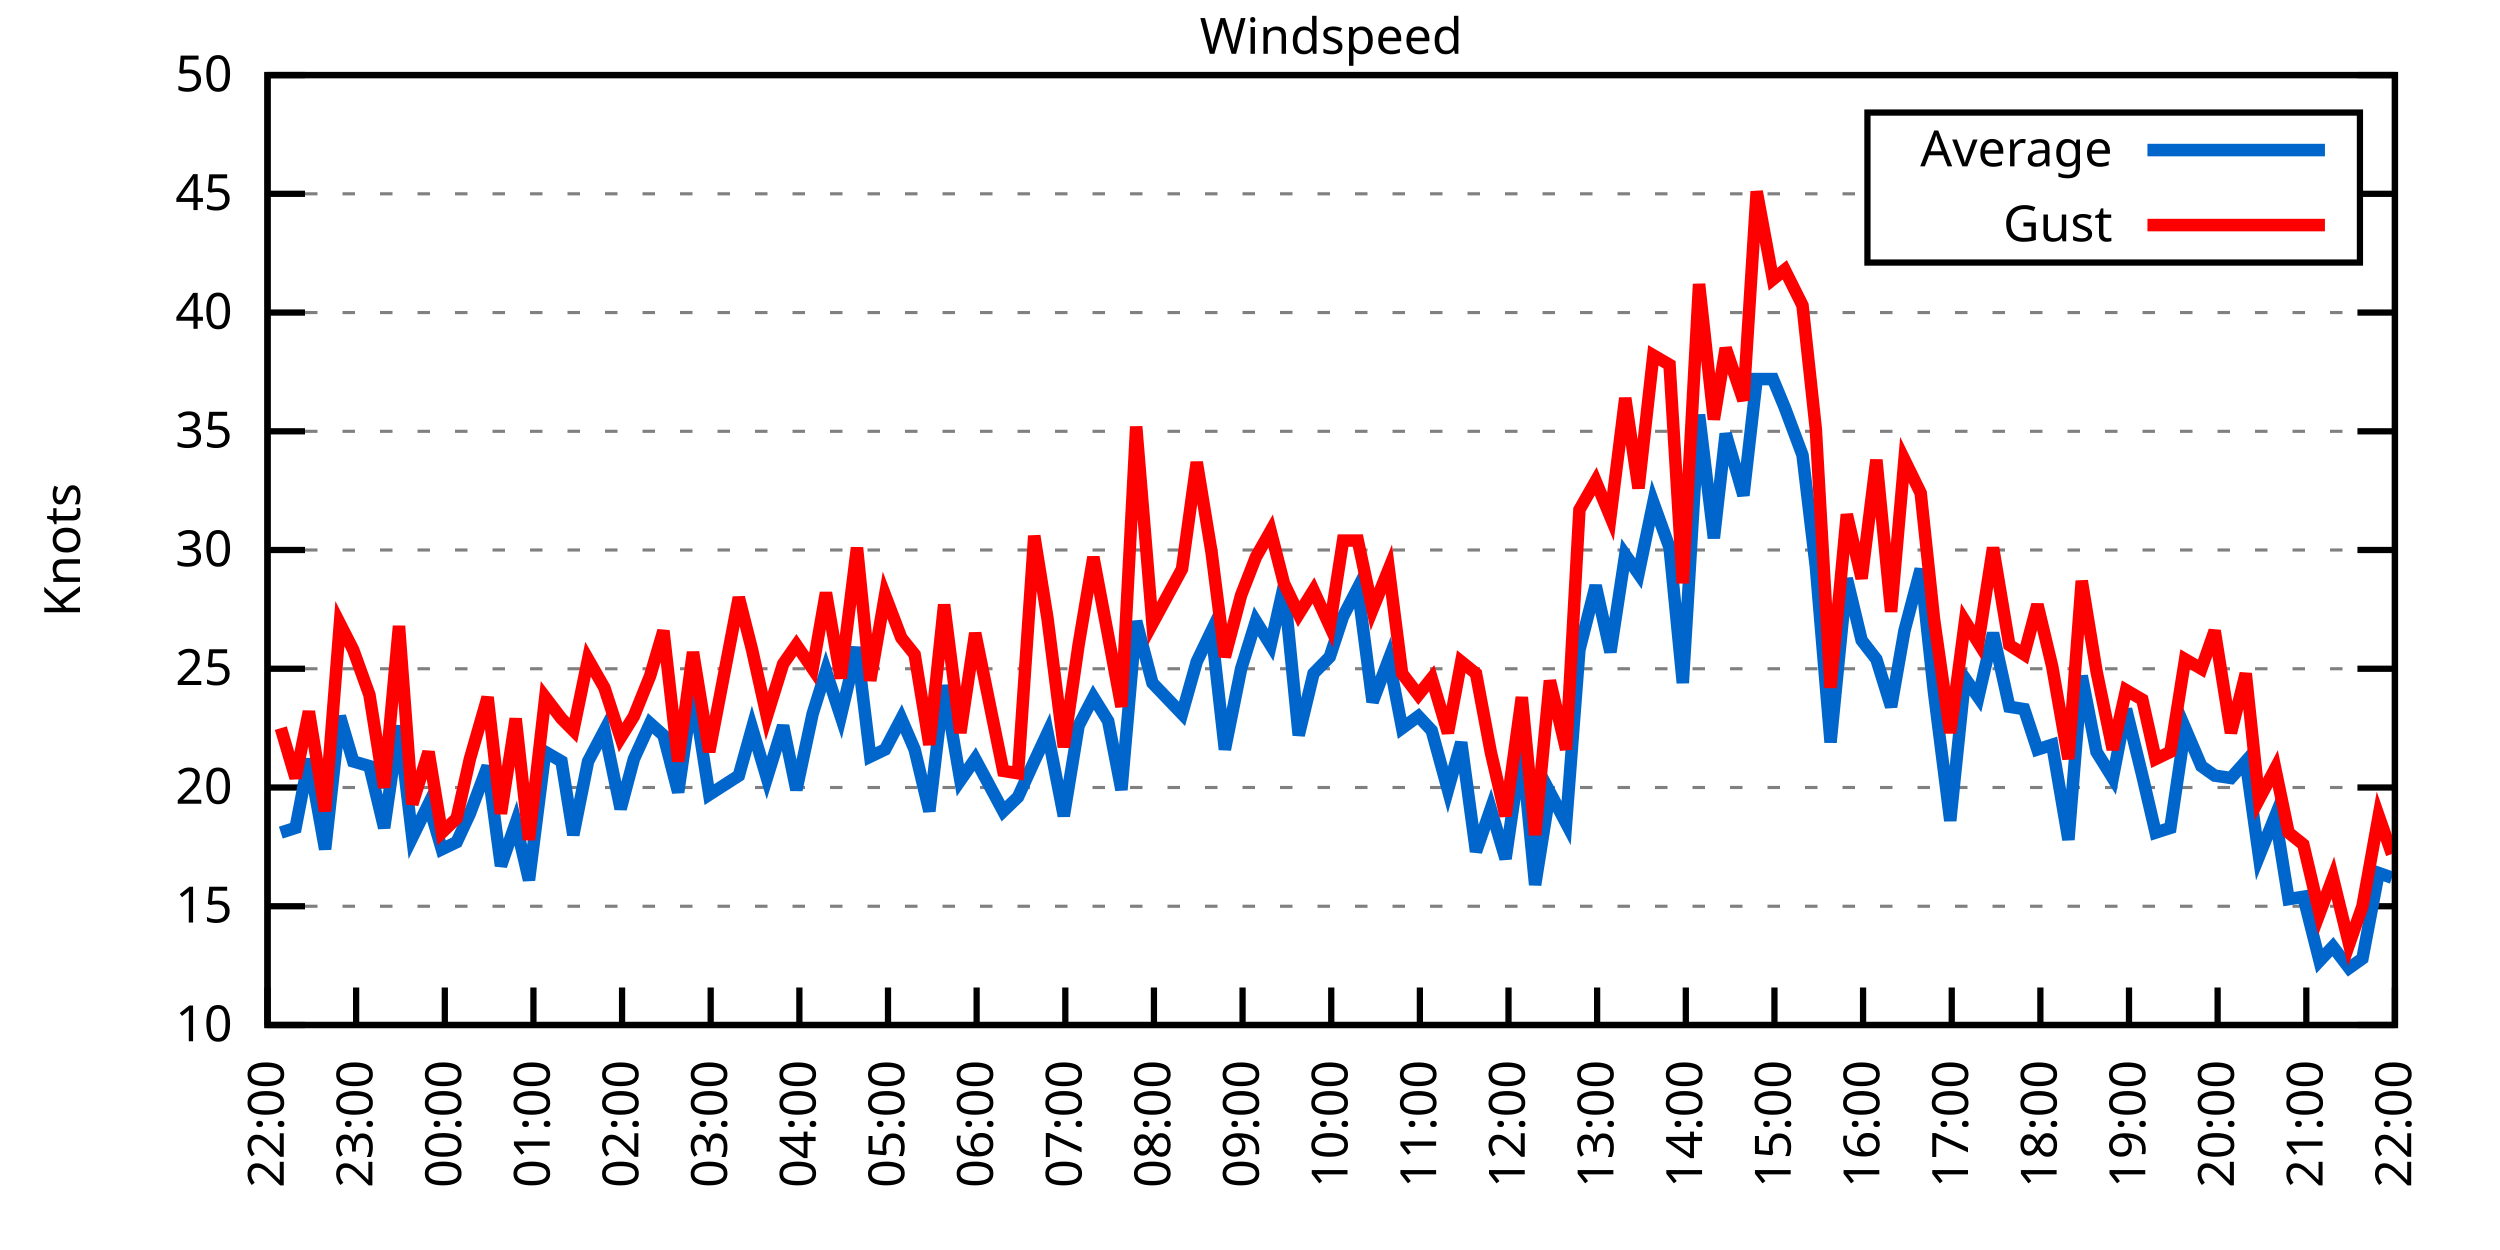
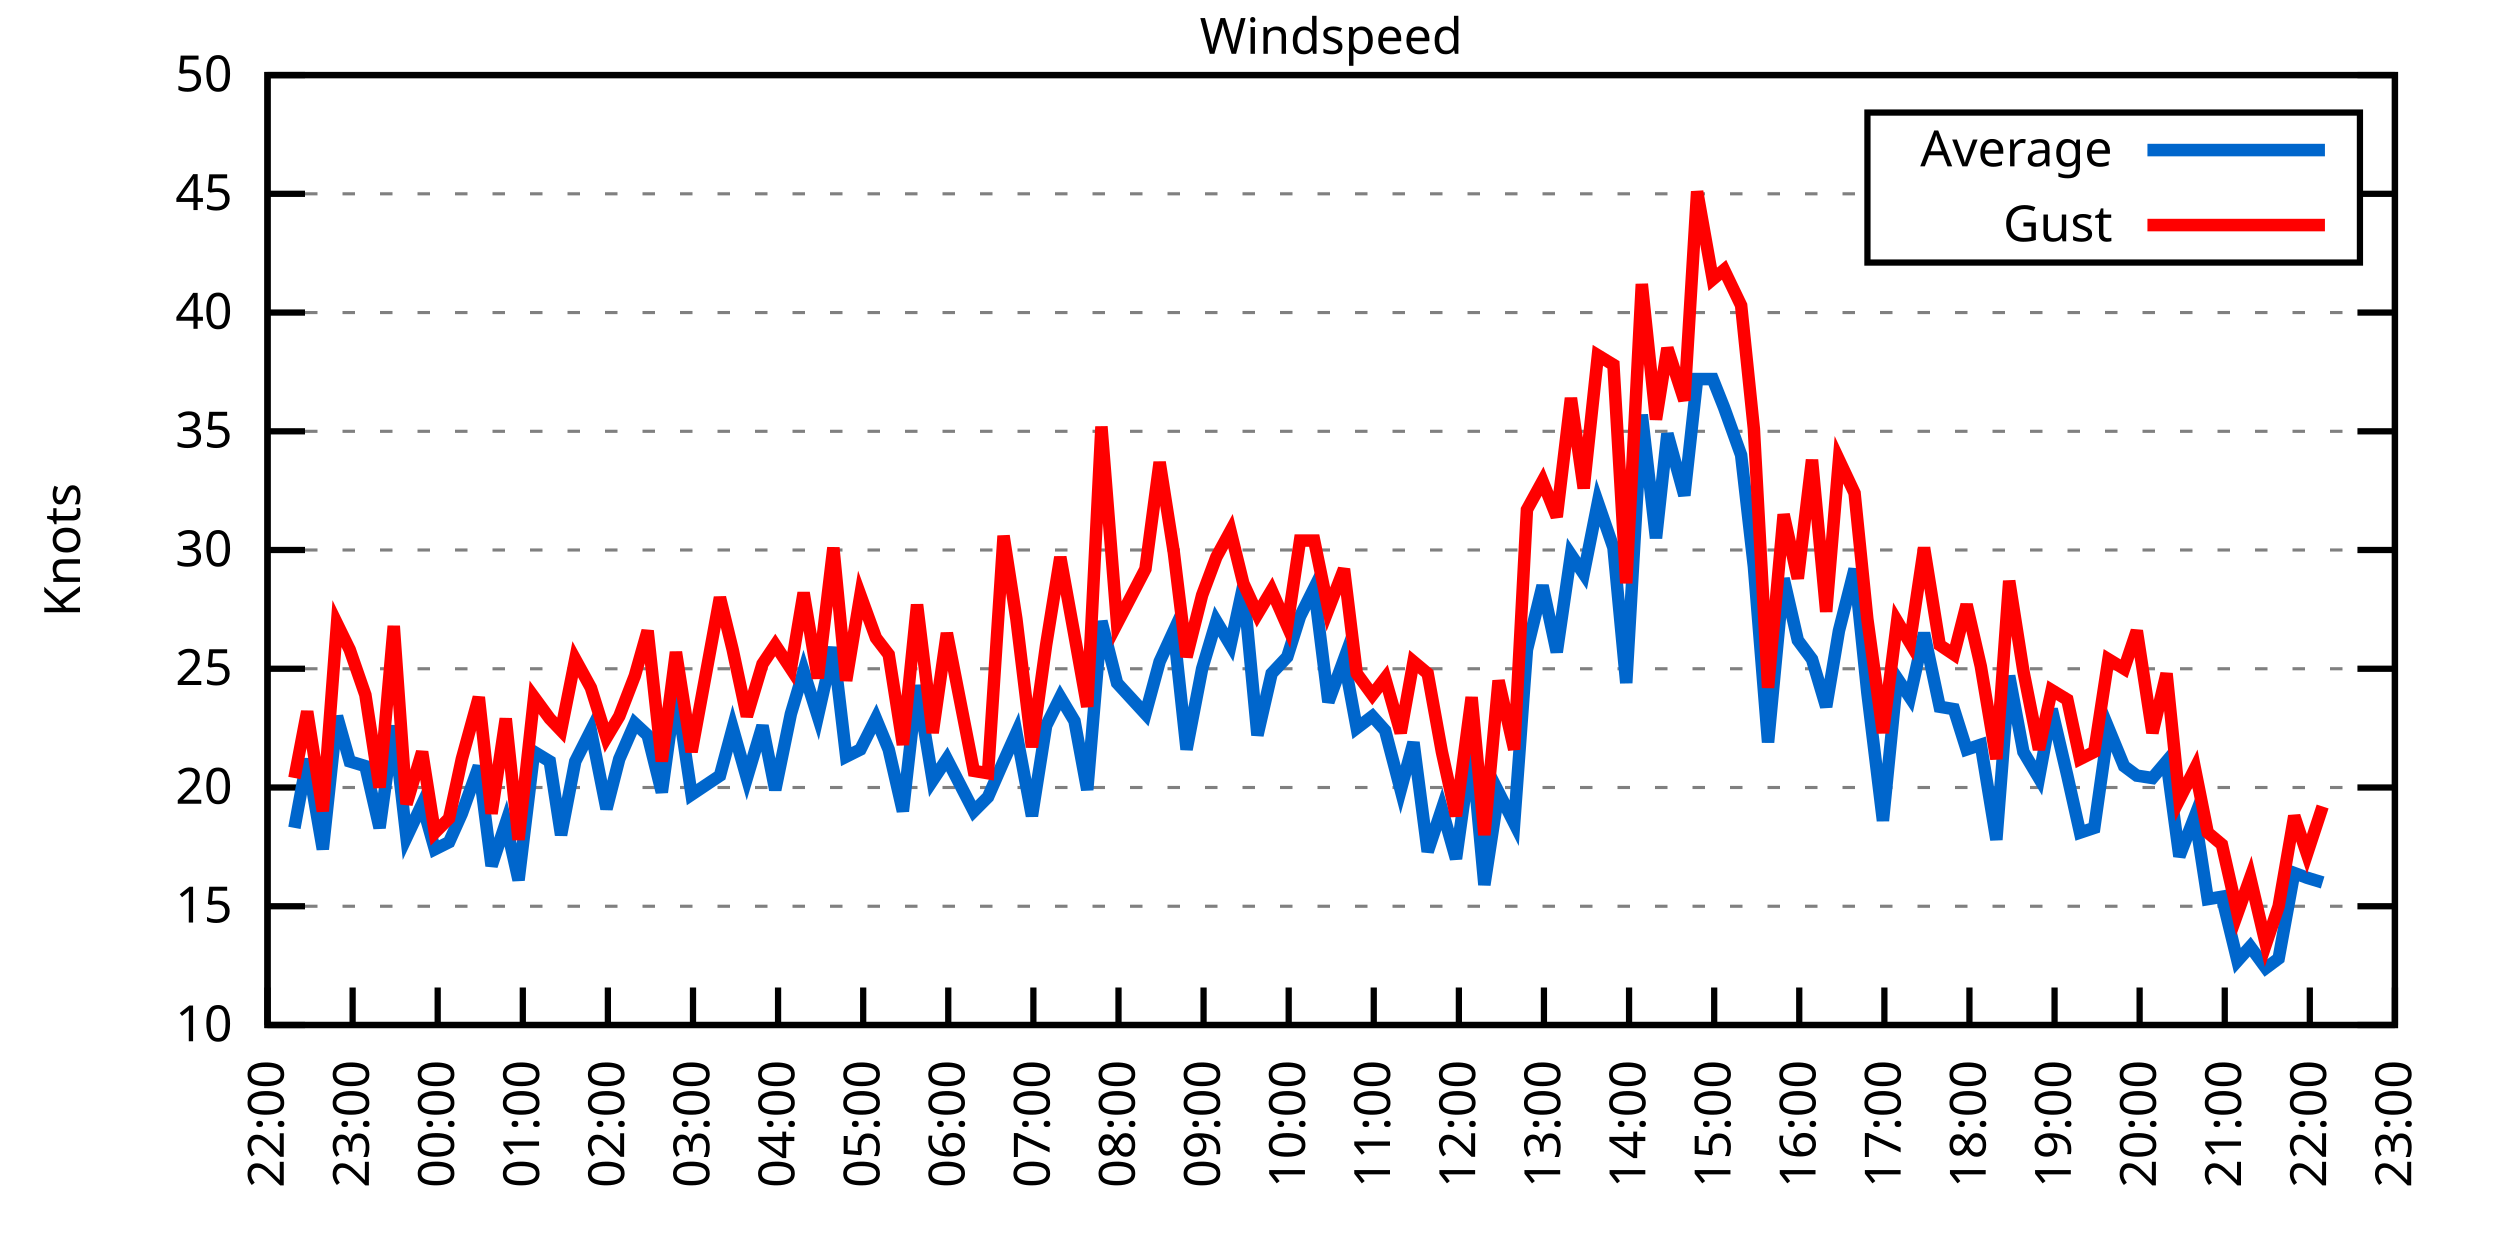
<svg xmlns="http://www.w3.org/2000/svg" xmlns:xlink="http://www.w3.org/1999/xlink" width="400" height="200" viewBox="0 0 400 200">
  <g id="gnuplot_canvas">
    <rect x="0" y="0" width="400" height="200" fill="none" />
    <defs>
      <circle id="gpDot" r="0.5" stroke-width="0.5" stroke="currentColor" />
      <path id="gpPt0" stroke-width="0.333" stroke="currentColor" d="M-1,0 h2 M0,-1 v2" />
      <path id="gpPt1" stroke-width="0.333" stroke="currentColor" d="M-1,-1 L1,1 M1,-1 L-1,1" />
      <path id="gpPt2" stroke-width="0.333" stroke="currentColor" d="M-1,0 L1,0 M0,-1 L0,1 M-1,-1 L1,1 M-1,1 L1,-1" />
      <rect id="gpPt3" stroke-width="0.333" stroke="currentColor" x="-1" y="-1" width="2" height="2" />
      <rect id="gpPt4" stroke-width="0.333" stroke="currentColor" fill="currentColor" x="-1" y="-1" width="2" height="2" />
      <circle id="gpPt5" stroke-width="0.333" stroke="currentColor" cx="0" cy="0" r="1" />
      <use xlink:href="#gpPt5" id="gpPt6" fill="currentColor" stroke="none" />
      <path id="gpPt7" stroke-width="0.333" stroke="currentColor" d="M0,-1.33 L-1.33,0.67 L1.33,0.67 z" />
      <use xlink:href="#gpPt7" id="gpPt8" fill="currentColor" stroke="none" />
      <use xlink:href="#gpPt7" id="gpPt9" stroke="currentColor" transform="rotate(180)" />
      <use xlink:href="#gpPt9" id="gpPt10" fill="currentColor" stroke="none" />
      <use xlink:href="#gpPt3" id="gpPt11" stroke="currentColor" transform="rotate(45)" />
      <use xlink:href="#gpPt11" id="gpPt12" fill="currentColor" stroke="none" />
      <path id="gpPt13" stroke-width="0.333" stroke="currentColor" d="M0,1.330 L1.265,0.411 L0.782,-1.067 L-0.782,-1.076 L-1.265,0.411 z" />
      <use xlink:href="#gpPt13" id="gpPt14" fill="currentColor" stroke="none" />
      <filter id="textbox" filterUnits="objectBoundingBox" x="0" y="0" height="1" width="1">
        <feFlood flood-color="white" flood-opacity="1" result="bgnd" />
        <feComposite in="SourceGraphic" in2="bgnd" operator="atop" />
      </filter>
      <filter id="greybox" filterUnits="objectBoundingBox" x="0" y="0" height="1" width="1">
        <feFlood flood-color="lightgrey" flood-opacity="1" result="grey" />
        <feComposite in="SourceGraphic" in2="grey" operator="atop" />
      </filter>
    </defs>
    <g fill="none" color="white" stroke="currentColor" stroke-width="1.00" stroke-linecap="butt" stroke-linejoin="miter">
</g>
    <g fill="none" color="black" stroke="currentColor" stroke-width="1.00" stroke-linecap="butt" stroke-linejoin="miter">
      <g stroke="none" shape-rendering="crispEdges">
        <polygon fill="rgb(255, 255, 255)" points="42.80,164.00 383.18,164.00 383.18,12.02 42.80,12.02 " />
      </g>
    </g>
    <g fill="none" color="black" stroke="currentColor" stroke-width="1.00" stroke-linecap="butt" stroke-linejoin="miter">
</g>
    <g fill="none" color="black" stroke="black" stroke-width="0.50" stroke-linecap="butt" stroke-linejoin="miter">
</g>
    <g fill="none" color="gray" stroke="currentColor" stroke-width="0.50" stroke-linecap="butt" stroke-linejoin="miter">
      <path stroke="gray" stroke-dasharray="2,4" class="gridline" d="M42.80,164.00 L383.19,164.00  " />
    </g>
    <g fill="none" color="gray" stroke="gray" stroke-width="1.00" stroke-linecap="butt" stroke-linejoin="miter">
</g>
    <g fill="none" color="black" stroke="currentColor" stroke-width="1.00" stroke-linecap="butt" stroke-linejoin="miter">
      <path stroke="black" d="M42.80,164.00 L48.80,164.00 M383.19,164.00 L377.19,164.00  " />
      <g transform="translate(37.20,166.60)" stroke="none" fill="black" font-family="Sans" font-size="8.00" text-anchor="end">
        <text>
          <tspan font-family="Sans"> 10</tspan>
        </text>
      </g>
    </g>
    <g fill="none" color="black" stroke="currentColor" stroke-width="1.00" stroke-linecap="butt" stroke-linejoin="miter">
</g>
    <g fill="none" color="black" stroke="black" stroke-width="0.50" stroke-linecap="butt" stroke-linejoin="miter">
</g>
    <g fill="none" color="gray" stroke="currentColor" stroke-width="0.50" stroke-linecap="butt" stroke-linejoin="miter">
      <path stroke="gray" stroke-dasharray="2,4" class="gridline" d="M42.80,145.00 L383.19,145.00  " />
    </g>
    <g fill="none" color="gray" stroke="gray" stroke-width="1.00" stroke-linecap="butt" stroke-linejoin="miter">
</g>
    <g fill="none" color="black" stroke="currentColor" stroke-width="1.00" stroke-linecap="butt" stroke-linejoin="miter">
      <path stroke="black" d="M42.80,145.00 L48.80,145.00 M383.19,145.00 L377.19,145.00  " />
      <g transform="translate(37.20,147.60)" stroke="none" fill="black" font-family="Sans" font-size="8.00" text-anchor="end">
        <text>
          <tspan font-family="Sans"> 15</tspan>
        </text>
      </g>
    </g>
    <g fill="none" color="black" stroke="currentColor" stroke-width="1.00" stroke-linecap="butt" stroke-linejoin="miter">
</g>
    <g fill="none" color="black" stroke="black" stroke-width="0.50" stroke-linecap="butt" stroke-linejoin="miter">
</g>
    <g fill="none" color="gray" stroke="currentColor" stroke-width="0.50" stroke-linecap="butt" stroke-linejoin="miter">
      <path stroke="gray" stroke-dasharray="2,4" class="gridline" d="M42.80,126.00 L383.19,126.00  " />
    </g>
    <g fill="none" color="gray" stroke="gray" stroke-width="1.00" stroke-linecap="butt" stroke-linejoin="miter">
</g>
    <g fill="none" color="black" stroke="currentColor" stroke-width="1.00" stroke-linecap="butt" stroke-linejoin="miter">
      <path stroke="black" d="M42.80,126.00 L48.80,126.00 M383.19,126.00 L377.19,126.00  " />
      <g transform="translate(37.20,128.60)" stroke="none" fill="black" font-family="Sans" font-size="8.00" text-anchor="end">
        <text>
          <tspan font-family="Sans"> 20</tspan>
        </text>
      </g>
    </g>
    <g fill="none" color="black" stroke="currentColor" stroke-width="1.00" stroke-linecap="butt" stroke-linejoin="miter">
</g>
    <g fill="none" color="black" stroke="black" stroke-width="0.50" stroke-linecap="butt" stroke-linejoin="miter">
</g>
    <g fill="none" color="gray" stroke="currentColor" stroke-width="0.50" stroke-linecap="butt" stroke-linejoin="miter">
      <path stroke="gray" stroke-dasharray="2,4" class="gridline" d="M42.80,107.00 L383.19,107.00  " />
    </g>
    <g fill="none" color="gray" stroke="gray" stroke-width="1.00" stroke-linecap="butt" stroke-linejoin="miter">
</g>
    <g fill="none" color="black" stroke="currentColor" stroke-width="1.00" stroke-linecap="butt" stroke-linejoin="miter">
      <path stroke="black" d="M42.80,107.00 L48.80,107.00 M383.19,107.00 L377.19,107.00  " />
      <g transform="translate(37.20,109.60)" stroke="none" fill="black" font-family="Sans" font-size="8.00" text-anchor="end">
        <text>
          <tspan font-family="Sans"> 25</tspan>
        </text>
      </g>
    </g>
    <g fill="none" color="black" stroke="currentColor" stroke-width="1.00" stroke-linecap="butt" stroke-linejoin="miter">
</g>
    <g fill="none" color="black" stroke="black" stroke-width="0.50" stroke-linecap="butt" stroke-linejoin="miter">
</g>
    <g fill="none" color="gray" stroke="currentColor" stroke-width="0.50" stroke-linecap="butt" stroke-linejoin="miter">
      <path stroke="gray" stroke-dasharray="2,4" class="gridline" d="M42.80,88.00 L383.19,88.00  " />
    </g>
    <g fill="none" color="gray" stroke="gray" stroke-width="1.00" stroke-linecap="butt" stroke-linejoin="miter">
</g>
    <g fill="none" color="black" stroke="currentColor" stroke-width="1.00" stroke-linecap="butt" stroke-linejoin="miter">
      <path stroke="black" d="M42.80,88.00 L48.80,88.00 M383.19,88.00 L377.19,88.00  " />
      <g transform="translate(37.20,90.60)" stroke="none" fill="black" font-family="Sans" font-size="8.00" text-anchor="end">
        <text>
          <tspan font-family="Sans"> 30</tspan>
        </text>
      </g>
    </g>
    <g fill="none" color="black" stroke="currentColor" stroke-width="1.00" stroke-linecap="butt" stroke-linejoin="miter">
</g>
    <g fill="none" color="black" stroke="black" stroke-width="0.50" stroke-linecap="butt" stroke-linejoin="miter">
</g>
    <g fill="none" color="gray" stroke="currentColor" stroke-width="0.50" stroke-linecap="butt" stroke-linejoin="miter">
      <path stroke="gray" stroke-dasharray="2,4" class="gridline" d="M42.80,69.01 L383.19,69.01  " />
    </g>
    <g fill="none" color="gray" stroke="gray" stroke-width="1.00" stroke-linecap="butt" stroke-linejoin="miter">
</g>
    <g fill="none" color="black" stroke="currentColor" stroke-width="1.00" stroke-linecap="butt" stroke-linejoin="miter">
      <path stroke="black" d="M42.80,69.01 L48.80,69.01 M383.19,69.01 L377.19,69.01  " />
      <g transform="translate(37.20,71.61)" stroke="none" fill="black" font-family="Sans" font-size="8.00" text-anchor="end">
        <text>
          <tspan font-family="Sans"> 35</tspan>
        </text>
      </g>
    </g>
    <g fill="none" color="black" stroke="currentColor" stroke-width="1.00" stroke-linecap="butt" stroke-linejoin="miter">
</g>
    <g fill="none" color="black" stroke="black" stroke-width="0.50" stroke-linecap="butt" stroke-linejoin="miter">
</g>
    <g fill="none" color="gray" stroke="currentColor" stroke-width="0.50" stroke-linecap="butt" stroke-linejoin="miter">
      <path stroke="gray" stroke-dasharray="2,4" class="gridline" d="M42.80,50.01 L383.19,50.01  " />
    </g>
    <g fill="none" color="gray" stroke="gray" stroke-width="1.00" stroke-linecap="butt" stroke-linejoin="miter">
</g>
    <g fill="none" color="black" stroke="currentColor" stroke-width="1.00" stroke-linecap="butt" stroke-linejoin="miter">
      <path stroke="black" d="M42.80,50.01 L48.80,50.01 M383.19,50.01 L377.19,50.01  " />
      <g transform="translate(37.20,52.61)" stroke="none" fill="black" font-family="Sans" font-size="8.00" text-anchor="end">
        <text>
          <tspan font-family="Sans"> 40</tspan>
        </text>
      </g>
    </g>
    <g fill="none" color="black" stroke="currentColor" stroke-width="1.00" stroke-linecap="butt" stroke-linejoin="miter">
</g>
    <g fill="none" color="black" stroke="black" stroke-width="0.50" stroke-linecap="butt" stroke-linejoin="miter">
</g>
    <g fill="none" color="gray" stroke="currentColor" stroke-width="0.50" stroke-linecap="butt" stroke-linejoin="miter">
      <path stroke="gray" stroke-dasharray="2,4" class="gridline" d="M42.80,31.01 L298.79,31.01 M377.59,31.01 L383.19,31.01  " />
    </g>
    <g fill="none" color="gray" stroke="gray" stroke-width="1.00" stroke-linecap="butt" stroke-linejoin="miter">
</g>
    <g fill="none" color="black" stroke="currentColor" stroke-width="1.00" stroke-linecap="butt" stroke-linejoin="miter">
      <path stroke="black" d="M42.80,31.01 L48.80,31.01 M383.19,31.01 L377.19,31.01  " />
      <g transform="translate(37.20,33.61)" stroke="none" fill="black" font-family="Sans" font-size="8.00" text-anchor="end">
        <text>
          <tspan font-family="Sans"> 45</tspan>
        </text>
      </g>
    </g>
    <g fill="none" color="black" stroke="currentColor" stroke-width="1.00" stroke-linecap="butt" stroke-linejoin="miter">
</g>
    <g fill="none" color="black" stroke="black" stroke-width="0.50" stroke-linecap="butt" stroke-linejoin="miter">
</g>
    <g fill="none" color="gray" stroke="currentColor" stroke-width="0.50" stroke-linecap="butt" stroke-linejoin="miter">
      <path stroke="gray" stroke-dasharray="2,4" class="gridline" d="M42.80,12.01 L383.19,12.01  " />
    </g>
    <g fill="none" color="gray" stroke="gray" stroke-width="1.00" stroke-linecap="butt" stroke-linejoin="miter">
</g>
    <g fill="none" color="black" stroke="currentColor" stroke-width="1.00" stroke-linecap="butt" stroke-linejoin="miter">
      <path stroke="black" d="M42.80,12.01 L48.80,12.01 M383.19,12.01 L377.19,12.01  " />
      <g transform="translate(37.20,14.61)" stroke="none" fill="black" font-family="Sans" font-size="8.00" text-anchor="end">
        <text>
          <tspan font-family="Sans"> 50</tspan>
        </text>
      </g>
    </g>
    <g fill="none" color="black" stroke="currentColor" stroke-width="1.00" stroke-linecap="butt" stroke-linejoin="miter">
      <path stroke="black" d="M42.80,164.00 L42.80,158.00  " />
      <g transform="translate(45.40,169.60) rotate(270.00)" stroke="none" fill="black" font-family="Sans" font-size="8.00" text-anchor="end">
        <text>
          <tspan font-family="Sans">22:00</tspan>
        </text>
      </g>
    </g>
    <g fill="none" color="black" stroke="currentColor" stroke-width="1.00" stroke-linecap="butt" stroke-linejoin="miter">
-       <path stroke="black" d="M56.98,164.00 L56.98,158.00  " />
-       <g transform="translate(59.58,169.60) rotate(270.00)" stroke="none" fill="black" font-family="Sans" font-size="8.00" text-anchor="end">
+       <path stroke="black" d="M56.42,164.00 L56.42,158.00  " />
+       <g transform="translate(59.02,169.60) rotate(270.00)" stroke="none" fill="black" font-family="Sans" font-size="8.00" text-anchor="end">
        <text>
          <tspan font-family="Sans">23:00</tspan>
        </text>
      </g>
    </g>
    <g fill="none" color="black" stroke="currentColor" stroke-width="1.00" stroke-linecap="butt" stroke-linejoin="miter">
-       <path stroke="black" d="M71.17,164.00 L71.17,158.00  " />
-       <g transform="translate(73.77,169.60) rotate(270.00)" stroke="none" fill="black" font-family="Sans" font-size="8.00" text-anchor="end">
+       <path stroke="black" d="M70.03,164.00 L70.03,158.00  " />
+       <g transform="translate(72.63,169.60) rotate(270.00)" stroke="none" fill="black" font-family="Sans" font-size="8.00" text-anchor="end">
        <text>
          <tspan font-family="Sans">00:00</tspan>
        </text>
      </g>
    </g>
    <g fill="none" color="black" stroke="currentColor" stroke-width="1.00" stroke-linecap="butt" stroke-linejoin="miter">
-       <path stroke="black" d="M85.35,164.00 L85.35,158.00  " />
-       <g transform="translate(87.95,169.60) rotate(270.00)" stroke="none" fill="black" font-family="Sans" font-size="8.00" text-anchor="end">
+       <path stroke="black" d="M83.65,164.00 L83.65,158.00  " />
+       <g transform="translate(86.25,169.60) rotate(270.00)" stroke="none" fill="black" font-family="Sans" font-size="8.00" text-anchor="end">
        <text>
          <tspan font-family="Sans">01:00</tspan>
        </text>
      </g>
    </g>
    <g fill="none" color="black" stroke="currentColor" stroke-width="1.00" stroke-linecap="butt" stroke-linejoin="miter">
-       <path stroke="black" d="M99.53,164.00 L99.53,158.00  " />
-       <g transform="translate(102.13,169.60) rotate(270.00)" stroke="none" fill="black" font-family="Sans" font-size="8.00" text-anchor="end">
+       <path stroke="black" d="M97.26,164.00 L97.26,158.00  " />
+       <g transform="translate(99.86,169.60) rotate(270.00)" stroke="none" fill="black" font-family="Sans" font-size="8.00" text-anchor="end">
        <text>
          <tspan font-family="Sans">02:00</tspan>
        </text>
      </g>
    </g>
    <g fill="none" color="black" stroke="currentColor" stroke-width="1.00" stroke-linecap="butt" stroke-linejoin="miter">
-       <path stroke="black" d="M113.71,164.00 L113.71,158.00  " />
-       <g transform="translate(116.31,169.60) rotate(270.00)" stroke="none" fill="black" font-family="Sans" font-size="8.00" text-anchor="end">
+       <path stroke="black" d="M110.88,164.00 L110.88,158.00  " />
+       <g transform="translate(113.48,169.60) rotate(270.00)" stroke="none" fill="black" font-family="Sans" font-size="8.00" text-anchor="end">
        <text>
          <tspan font-family="Sans">03:00</tspan>
        </text>
      </g>
    </g>
    <g fill="none" color="black" stroke="currentColor" stroke-width="1.00" stroke-linecap="butt" stroke-linejoin="miter">
-       <path stroke="black" d="M127.90,164.00 L127.90,158.00  " />
-       <g transform="translate(130.50,169.60) rotate(270.00)" stroke="none" fill="black" font-family="Sans" font-size="8.00" text-anchor="end">
+       <path stroke="black" d="M124.49,164.00 L124.49,158.00  " />
+       <g transform="translate(127.09,169.60) rotate(270.00)" stroke="none" fill="black" font-family="Sans" font-size="8.00" text-anchor="end">
        <text>
          <tspan font-family="Sans">04:00</tspan>
        </text>
      </g>
    </g>
    <g fill="none" color="black" stroke="currentColor" stroke-width="1.00" stroke-linecap="butt" stroke-linejoin="miter">
-       <path stroke="black" d="M142.08,164.00 L142.08,158.00  " />
-       <g transform="translate(144.68,169.60) rotate(270.00)" stroke="none" fill="black" font-family="Sans" font-size="8.00" text-anchor="end">
+       <path stroke="black" d="M138.11,164.00 L138.11,158.00  " />
+       <g transform="translate(140.71,169.60) rotate(270.00)" stroke="none" fill="black" font-family="Sans" font-size="8.00" text-anchor="end">
        <text>
          <tspan font-family="Sans">05:00</tspan>
        </text>
      </g>
    </g>
    <g fill="none" color="black" stroke="currentColor" stroke-width="1.00" stroke-linecap="butt" stroke-linejoin="miter">
-       <path stroke="black" d="M156.26,164.00 L156.26,158.00  " />
-       <g transform="translate(158.86,169.60) rotate(270.00)" stroke="none" fill="black" font-family="Sans" font-size="8.00" text-anchor="end">
+       <path stroke="black" d="M151.72,164.00 L151.72,158.00  " />
+       <g transform="translate(154.32,169.60) rotate(270.00)" stroke="none" fill="black" font-family="Sans" font-size="8.00" text-anchor="end">
        <text>
          <tspan font-family="Sans">06:00</tspan>
        </text>
      </g>
    </g>
    <g fill="none" color="black" stroke="currentColor" stroke-width="1.00" stroke-linecap="butt" stroke-linejoin="miter">
-       <path stroke="black" d="M170.45,164.00 L170.45,158.00  " />
-       <g transform="translate(173.05,169.60) rotate(270.00)" stroke="none" fill="black" font-family="Sans" font-size="8.00" text-anchor="end">
+       <path stroke="black" d="M165.34,164.00 L165.34,158.00  " />
+       <g transform="translate(167.94,169.60) rotate(270.00)" stroke="none" fill="black" font-family="Sans" font-size="8.00" text-anchor="end">
        <text>
          <tspan font-family="Sans">07:00</tspan>
        </text>
      </g>
    </g>
    <g fill="none" color="black" stroke="currentColor" stroke-width="1.00" stroke-linecap="butt" stroke-linejoin="miter">
-       <path stroke="black" d="M184.63,164.00 L184.63,158.00  " />
-       <g transform="translate(187.23,169.60) rotate(270.00)" stroke="none" fill="black" font-family="Sans" font-size="8.00" text-anchor="end">
+       <path stroke="black" d="M178.96,164.00 L178.96,158.00  " />
+       <g transform="translate(181.56,169.60) rotate(270.00)" stroke="none" fill="black" font-family="Sans" font-size="8.00" text-anchor="end">
        <text>
          <tspan font-family="Sans">08:00</tspan>
        </text>
      </g>
    </g>
    <g fill="none" color="black" stroke="currentColor" stroke-width="1.00" stroke-linecap="butt" stroke-linejoin="miter">
-       <path stroke="black" d="M198.81,164.00 L198.81,158.00  " />
-       <g transform="translate(201.41,169.60) rotate(270.00)" stroke="none" fill="black" font-family="Sans" font-size="8.00" text-anchor="end">
+       <path stroke="black" d="M192.57,164.00 L192.57,158.00  " />
+       <g transform="translate(195.17,169.60) rotate(270.00)" stroke="none" fill="black" font-family="Sans" font-size="8.00" text-anchor="end">
        <text>
          <tspan font-family="Sans">09:00</tspan>
        </text>
      </g>
    </g>
    <g fill="none" color="black" stroke="currentColor" stroke-width="1.00" stroke-linecap="butt" stroke-linejoin="miter">
-       <path stroke="black" d="M213.00,164.00 L213.00,158.00  " />
-       <g transform="translate(215.60,169.60) rotate(270.00)" stroke="none" fill="black" font-family="Sans" font-size="8.00" text-anchor="end">
+       <path stroke="black" d="M206.19,164.00 L206.19,158.00  " />
+       <g transform="translate(208.79,169.60) rotate(270.00)" stroke="none" fill="black" font-family="Sans" font-size="8.00" text-anchor="end">
        <text>
          <tspan font-family="Sans">10:00</tspan>
        </text>
      </g>
    </g>
    <g fill="none" color="black" stroke="currentColor" stroke-width="1.00" stroke-linecap="butt" stroke-linejoin="miter">
-       <path stroke="black" d="M227.18,164.00 L227.18,158.00  " />
-       <g transform="translate(229.78,169.60) rotate(270.00)" stroke="none" fill="black" font-family="Sans" font-size="8.00" text-anchor="end">
+       <path stroke="black" d="M219.80,164.00 L219.80,158.00  " />
+       <g transform="translate(222.40,169.60) rotate(270.00)" stroke="none" fill="black" font-family="Sans" font-size="8.00" text-anchor="end">
        <text>
          <tspan font-family="Sans">11:00</tspan>
        </text>
      </g>
    </g>
    <g fill="none" color="black" stroke="currentColor" stroke-width="1.00" stroke-linecap="butt" stroke-linejoin="miter">
-       <path stroke="black" d="M241.36,164.00 L241.36,158.00  " />
-       <g transform="translate(243.96,169.60) rotate(270.00)" stroke="none" fill="black" font-family="Sans" font-size="8.00" text-anchor="end">
+       <path stroke="black" d="M233.42,164.00 L233.42,158.00  " />
+       <g transform="translate(236.02,169.60) rotate(270.00)" stroke="none" fill="black" font-family="Sans" font-size="8.00" text-anchor="end">
        <text>
          <tspan font-family="Sans">12:00</tspan>
        </text>
      </g>
    </g>
    <g fill="none" color="black" stroke="currentColor" stroke-width="1.00" stroke-linecap="butt" stroke-linejoin="miter">
-       <path stroke="black" d="M255.54,164.00 L255.54,158.00  " />
-       <g transform="translate(258.14,169.60) rotate(270.00)" stroke="none" fill="black" font-family="Sans" font-size="8.00" text-anchor="end">
+       <path stroke="black" d="M247.03,164.00 L247.03,158.00  " />
+       <g transform="translate(249.63,169.60) rotate(270.00)" stroke="none" fill="black" font-family="Sans" font-size="8.00" text-anchor="end">
        <text>
          <tspan font-family="Sans">13:00</tspan>
        </text>
      </g>
    </g>
    <g fill="none" color="black" stroke="currentColor" stroke-width="1.00" stroke-linecap="butt" stroke-linejoin="miter">
-       <path stroke="black" d="M269.73,164.00 L269.73,158.00  " />
-       <g transform="translate(272.33,169.60) rotate(270.00)" stroke="none" fill="black" font-family="Sans" font-size="8.00" text-anchor="end">
+       <path stroke="black" d="M260.65,164.00 L260.65,158.00  " />
+       <g transform="translate(263.25,169.60) rotate(270.00)" stroke="none" fill="black" font-family="Sans" font-size="8.00" text-anchor="end">
        <text>
          <tspan font-family="Sans">14:00</tspan>
        </text>
      </g>
    </g>
    <g fill="none" color="black" stroke="currentColor" stroke-width="1.00" stroke-linecap="butt" stroke-linejoin="miter">
-       <path stroke="black" d="M283.91,164.00 L283.91,158.00  " />
-       <g transform="translate(286.51,169.60) rotate(270.00)" stroke="none" fill="black" font-family="Sans" font-size="8.00" text-anchor="end">
+       <path stroke="black" d="M274.27,164.00 L274.27,158.00  " />
+       <g transform="translate(276.87,169.60) rotate(270.00)" stroke="none" fill="black" font-family="Sans" font-size="8.00" text-anchor="end">
        <text>
          <tspan font-family="Sans">15:00</tspan>
        </text>
      </g>
    </g>
    <g fill="none" color="black" stroke="currentColor" stroke-width="1.00" stroke-linecap="butt" stroke-linejoin="miter">
-       <path stroke="black" d="M298.09,164.00 L298.09,158.00  " />
-       <g transform="translate(300.69,169.60) rotate(270.00)" stroke="none" fill="black" font-family="Sans" font-size="8.00" text-anchor="end">
+       <path stroke="black" d="M287.88,164.00 L287.88,158.00  " />
+       <g transform="translate(290.48,169.60) rotate(270.00)" stroke="none" fill="black" font-family="Sans" font-size="8.00" text-anchor="end">
        <text>
          <tspan font-family="Sans">16:00</tspan>
        </text>
      </g>
    </g>
    <g fill="none" color="black" stroke="currentColor" stroke-width="1.00" stroke-linecap="butt" stroke-linejoin="miter">
-       <path stroke="black" d="M312.28,164.00 L312.28,158.00  " />
-       <g transform="translate(314.88,169.60) rotate(270.00)" stroke="none" fill="black" font-family="Sans" font-size="8.00" text-anchor="end">
+       <path stroke="black" d="M301.50,164.00 L301.50,158.00  " />
+       <g transform="translate(304.10,169.60) rotate(270.00)" stroke="none" fill="black" font-family="Sans" font-size="8.00" text-anchor="end">
        <text>
          <tspan font-family="Sans">17:00</tspan>
        </text>
      </g>
    </g>
    <g fill="none" color="black" stroke="currentColor" stroke-width="1.00" stroke-linecap="butt" stroke-linejoin="miter">
-       <path stroke="black" d="M326.46,164.00 L326.46,158.00  " />
-       <g transform="translate(329.06,169.60) rotate(270.00)" stroke="none" fill="black" font-family="Sans" font-size="8.00" text-anchor="end">
+       <path stroke="black" d="M315.11,164.00 L315.11,158.00  " />
+       <g transform="translate(317.71,169.60) rotate(270.00)" stroke="none" fill="black" font-family="Sans" font-size="8.00" text-anchor="end">
        <text>
          <tspan font-family="Sans">18:00</tspan>
        </text>
      </g>
    </g>
    <g fill="none" color="black" stroke="currentColor" stroke-width="1.00" stroke-linecap="butt" stroke-linejoin="miter">
-       <path stroke="black" d="M340.64,164.00 L340.64,158.00  " />
-       <g transform="translate(343.24,169.60) rotate(270.00)" stroke="none" fill="black" font-family="Sans" font-size="8.00" text-anchor="end">
+       <path stroke="black" d="M328.73,164.00 L328.73,158.00  " />
+       <g transform="translate(331.33,169.60) rotate(270.00)" stroke="none" fill="black" font-family="Sans" font-size="8.00" text-anchor="end">
        <text>
          <tspan font-family="Sans">19:00</tspan>
        </text>
      </g>
    </g>
    <g fill="none" color="black" stroke="currentColor" stroke-width="1.00" stroke-linecap="butt" stroke-linejoin="miter">
-       <path stroke="black" d="M354.82,164.00 L354.82,158.00  " />
-       <g transform="translate(357.42,169.60) rotate(270.00)" stroke="none" fill="black" font-family="Sans" font-size="8.00" text-anchor="end">
+       <path stroke="black" d="M342.34,164.00 L342.34,158.00  " />
+       <g transform="translate(344.94,169.60) rotate(270.00)" stroke="none" fill="black" font-family="Sans" font-size="8.00" text-anchor="end">
        <text>
          <tspan font-family="Sans">20:00</tspan>
        </text>
      </g>
    </g>
    <g fill="none" color="black" stroke="currentColor" stroke-width="1.00" stroke-linecap="butt" stroke-linejoin="miter">
-       <path stroke="black" d="M369.01,164.00 L369.01,158.00  " />
-       <g transform="translate(371.61,169.60) rotate(270.00)" stroke="none" fill="black" font-family="Sans" font-size="8.00" text-anchor="end">
+       <path stroke="black" d="M355.96,164.00 L355.96,158.00  " />
+       <g transform="translate(358.56,169.60) rotate(270.00)" stroke="none" fill="black" font-family="Sans" font-size="8.00" text-anchor="end">
        <text>
          <tspan font-family="Sans">21:00</tspan>
+         </text>
+       </g>
+     </g>
+     <g fill="none" color="black" stroke="currentColor" stroke-width="1.00" stroke-linecap="butt" stroke-linejoin="miter">
+       <path stroke="black" d="M369.57,164.00 L369.57,158.00  " />
+       <g transform="translate(372.17,169.60) rotate(270.00)" stroke="none" fill="black" font-family="Sans" font-size="8.00" text-anchor="end">
+         <text>
+           <tspan font-family="Sans">22:00</tspan>
        </text>
      </g>
    </g>
    <g fill="none" color="black" stroke="currentColor" stroke-width="1.00" stroke-linecap="butt" stroke-linejoin="miter">
      <path stroke="black" d="M383.19,164.00 L383.19,158.00  " />
      <g transform="translate(385.79,169.60) rotate(270.00)" stroke="none" fill="black" font-family="Sans" font-size="8.00" text-anchor="end">
        <text>
-           <tspan font-family="Sans">22:00</tspan>
+           <tspan font-family="Sans">23:00</tspan>
        </text>
      </g>
    </g>
    <g fill="none" color="black" stroke="currentColor" stroke-width="1.00" stroke-linecap="butt" stroke-linejoin="miter">
</g>
    <g fill="none" color="black" stroke="currentColor" stroke-width="1.00" stroke-linecap="butt" stroke-linejoin="miter">
      <path stroke="black" d="M42.80,12.01 L42.80,164.00 L383.19,164.00 L383.19,12.01 L42.80,12.01 Z  " />
    </g>
    <g fill="none" color="black" stroke="currentColor" stroke-width="1.00" stroke-linecap="butt" stroke-linejoin="miter">
</g>
    <g fill="none" color="black" stroke="currentColor" stroke-width="1.00" stroke-linecap="butt" stroke-linejoin="miter">
      <path stroke="black" d="M298.79,42.01 L298.79,18.01 L377.59,18.01 L377.59,42.01 L298.79,42.01 Z  " />
    </g>
    <g id="Windspeed_plot_1">
      <g fill="none" color="white" stroke="black" stroke-width="2.00" stroke-linecap="butt" stroke-linejoin="miter">
</g>
      <g fill="none" color="black" stroke="currentColor" stroke-width="2.00" stroke-linecap="butt" stroke-linejoin="miter">
        <g transform="translate(337.99,26.61)" stroke="none" fill="black" font-family="Sans" font-size="8.00" text-anchor="end">
          <text>
            <tspan font-family="Sans">Average</tspan>
          </text>
        </g>
      </g>
      <g fill="none" color="black" stroke="currentColor" stroke-width="2.00" stroke-linecap="butt" stroke-linejoin="miter">
-         <path stroke="rgb(  0, 102, 204)" d="M343.59,24.01 L371.99,24.01 M44.93,133.22 L47.29,132.46 L49.42,121.44 L52.02,135.88 L54.38,114.60 L56.51,121.82   L59.11,122.58 L61.47,132.46 L63.84,116.12 L65.97,133.98 L68.57,128.66 L70.69,135.88 L73.06,134.74 L75.18,130.18   L78.02,122.58 L80.15,138.54 L82.51,131.70 L84.64,140.82 L87.24,120.30 L89.84,121.82 L91.73,133.60 L94.09,121.82   L96.70,116.88 L99.30,129.42 L101.42,121.44 L104.02,115.74 L106.15,117.64 L108.51,126.76 L110.88,110.42 L113.48,127.14   L118.21,124.10 L120.33,116.50 L122.70,124.48 L125.30,116.12 L127.42,126.38 L130.02,114.22 L132.15,107.38 L134.52,114.60   L137.12,103.58 L139.24,121.06 L141.61,119.92 L144.21,114.98 L146.34,119.92 L148.70,129.80 L151.06,109.66 L153.66,124.86   L156.03,121.44 L160.52,129.80 L162.88,127.52 L165.48,121.82 L167.61,117.26 L170.21,130.56 L172.57,116.12 L174.94,111.56   L177.30,115.36 L179.43,126.38 L181.79,99.40 L184.39,109.28 L189.12,114.22 L191.48,105.86 L193.85,100.92 L195.98,119.92   L198.58,107.00 L200.94,99.40 L203.30,103.20 L205.43,93.70 L207.79,117.64 L210.16,107.76 L212.76,105.10 L214.89,98.64   L217.25,94.08 L219.61,112.32 L222.21,105.48 L224.34,116.50 L226.94,114.60 L229.07,116.88 L231.67,126.38 L233.80,118.78   L236.16,136.26 L238.52,129.42 L240.89,137.40 L243.49,119.54 L245.62,141.58 L247.98,126.76 L250.58,131.70 L252.71,103.96   L255.31,93.70 L257.67,104.34 L260.04,88.76 L262.16,91.80 L264.53,80.41 L267.13,87.63 L269.25,109.28 L271.85,66.35   L274.22,86.11 L276.11,69.39 L278.95,79.27 L281.07,60.65 L283.67,60.65 L285.56,65.21 L288.40,72.81 L290.53,90.66   L292.89,118.78 L295.49,92.56 L297.86,102.44 L300.22,105.48 L302.58,113.08 L304.71,100.92 L307.31,91.04 L309.44,110.80   L312.04,131.32 L314.40,108.52 L316.53,111.56 L318.89,101.30 L321.49,113.08 L323.86,113.46 L325.99,119.92 L328.35,119.16   L330.95,134.36 L333.08,108.14 L335.44,120.30 L338.04,124.48 L340.17,113.46 L342.77,124.10 L344.90,133.22 L347.26,132.46   L349.62,116.50 L352.22,122.58 L354.35,124.10 L356.95,124.48 L359.32,121.82 L361.44,137.02 L364.04,130.56 L366.17,143.86   L368.53,143.48 L371.13,153.74 L373.26,151.46 L375.86,154.88 L377.99,153.36 L380.59,139.68 L382.72,140.44  " />
+         <path stroke="rgb(  0, 102, 204)" d="M343.59,24.01 L371.99,24.01 M47.11,132.46 L49.15,121.44 L51.65,135.88 L53.92,114.60 L55.96,121.82 L58.46,122.58   L60.73,132.46 L63.00,116.12 L65.04,133.98 L67.54,128.66 L69.58,135.88 L71.85,134.74 L73.89,130.18 L76.61,122.58   L78.65,138.54 L80.92,131.70 L82.97,140.82 L85.46,120.30 L87.96,121.82 L89.77,133.60 L92.04,121.82 L94.54,116.88   L97.04,129.42 L99.08,121.44 L101.57,115.74 L103.62,117.64 L105.89,126.76 L108.15,110.42 L110.65,127.14 L115.19,124.10   L117.23,116.50 L119.50,124.48 L122.00,116.12 L124.04,126.38 L126.54,114.22 L128.58,107.38 L130.85,114.60 L133.34,103.58   L135.39,121.06 L137.66,119.92 L140.15,114.98 L142.19,119.92 L144.46,129.80 L146.73,109.66 L149.23,124.86 L151.50,121.44   L155.81,129.80 L158.08,127.52 L160.57,121.82 L162.62,117.26 L165.11,130.56 L167.38,116.12 L169.65,111.56 L171.92,115.36   L173.96,126.38 L176.23,99.40 L178.73,109.28 L183.27,114.22 L185.54,105.86 L187.81,100.92 L189.85,119.92 L192.34,107.00   L194.61,99.40 L196.88,103.20 L198.93,93.70 L201.19,117.64 L203.46,107.76 L205.96,105.10 L208.00,98.64 L210.27,94.08   L212.54,112.32 L215.04,105.48 L217.08,116.50 L219.58,114.60 L221.62,116.88 L224.11,126.38 L226.16,118.78 L228.43,136.26   L230.70,129.42 L232.96,137.40 L235.46,119.54 L237.50,141.58 L239.77,126.76 L242.27,131.70 L244.31,103.96 L246.81,93.70   L249.08,104.34 L251.35,88.76 L253.39,91.80 L255.66,80.41 L258.15,87.63 L260.20,109.28 L262.69,66.35 L264.96,86.11   L266.78,69.39 L269.50,79.27 L271.54,60.65 L274.04,60.65 L275.85,65.21 L278.58,72.81 L280.62,90.66 L282.89,118.78   L285.38,92.56 L287.65,102.44 L289.92,105.48 L292.19,113.08 L294.23,100.92 L296.73,91.04 L298.77,110.80 L301.27,131.32   L303.54,108.52 L305.58,111.56 L307.85,101.30 L310.35,113.08 L312.62,113.46 L314.66,119.92 L316.93,119.16 L319.42,134.36   L321.47,108.14 L323.74,120.30 L326.23,124.48 L328.27,113.46 L330.77,124.10 L332.81,133.22 L335.08,132.46 L337.35,116.50   L339.85,122.58 L341.89,124.10 L344.39,124.48 L346.65,121.82 L348.70,137.02 L351.19,130.56 L353.24,143.86 L355.50,143.48   L358.00,153.74 L360.04,151.46 L362.54,154.88 L364.58,153.36 L367.08,139.68 L369.12,140.44 L371.62,141.20  " />
      </g>
    </g>
    <g id="Windspeed_plot_2">
      <g fill="none" color="black" stroke="currentColor" stroke-width="2.00" stroke-linecap="butt" stroke-linejoin="miter">
        <g transform="translate(337.99,38.61)" stroke="none" fill="black" font-family="Sans" font-size="8.00" text-anchor="end">
          <text>
            <tspan font-family="Sans">Gust</tspan>
          </text>
        </g>
      </g>
      <g fill="none" color="black" stroke="currentColor" stroke-width="2.00" stroke-linecap="butt" stroke-linejoin="miter">
-         <path stroke="rgb(255,   0,   0)" d="M343.59,36.01 L371.99,36.01 M44.93,116.50 L47.29,124.48 L49.42,113.84 L52.02,129.80 L54.38,99.78 L56.51,103.96   L59.11,111.18 L61.47,126.00 L63.84,100.16 L65.97,128.66 L68.57,120.30 L70.69,133.22 L73.06,130.94 L75.18,121.44   L78.02,111.56 L80.15,130.18 L82.51,114.98 L84.64,134.36 L87.24,111.56 L89.84,114.98 L91.73,116.88 L94.09,105.48   L96.70,110.04 L99.30,118.02 L101.42,114.60 L104.02,108.14 L106.15,100.92 L108.51,121.82 L110.88,104.34 L113.48,120.30   L118.21,95.60 L120.33,103.96 L122.70,114.60 L125.30,106.24 L127.42,103.20 L130.02,107.00 L132.15,94.84 L134.52,108.52   L137.12,87.63 L139.24,108.90 L141.61,95.22 L144.21,102.06 L146.34,104.72 L148.70,119.16 L151.06,96.74 L153.66,117.26   L156.03,101.30 L160.52,123.34 L162.88,123.72 L165.48,85.73 L167.61,99.02 L170.21,119.54 L172.57,103.20 L174.94,89.14   L177.30,101.68 L179.43,113.08 L181.79,68.25 L184.39,99.78 L189.12,91.04 L191.48,73.95 L193.85,88.38 L195.98,105.10   L198.58,95.22 L200.94,89.14 L203.30,84.97 L205.43,93.32 L207.79,98.26 L210.16,94.46 L212.76,100.16 L214.89,86.49   L217.25,86.49 L219.61,97.50 L222.21,91.04 L224.34,107.76 L226.94,111.18 L229.07,108.52 L231.67,117.26 L233.80,105.86   L236.16,107.76 L238.52,120.30 L240.89,130.56 L243.49,111.56 L245.62,133.60 L247.98,108.90 L250.58,119.92 L252.71,81.55   L255.31,76.99 L257.67,82.69 L260.04,63.69 L262.16,78.13 L264.53,56.85 L267.13,58.37 L269.25,93.32 L271.85,45.45   L274.22,67.11 L276.11,55.71 L278.95,64.07 L281.07,30.63 L283.67,44.69 L285.56,43.17 L288.40,48.87 L290.53,68.63   L292.89,110.04 L295.49,82.31 L297.86,92.56 L300.22,73.57 L302.58,97.88 L304.71,73.57 L307.31,78.89 L309.44,99.02   L312.04,117.26 L314.40,99.40 L316.53,102.82 L318.89,87.63 L321.49,103.20 L323.86,104.72 L325.99,96.74 L328.35,106.62   L330.95,121.44 L333.08,92.94 L335.44,107.38 L338.04,119.92 L340.17,110.42 L342.77,111.94 L344.90,121.44 L347.26,120.30   L349.62,105.48 L352.22,107.00 L354.35,100.92 L356.95,117.26 L359.32,107.76 L361.44,127.90 L364.04,122.96 L366.17,133.22   L368.53,135.12 L371.13,146.14 L373.26,140.44 L375.86,151.08 L377.99,145.00 L380.59,130.56 L382.72,136.64  " />
+         <path stroke="rgb(255,   0,   0)" d="M343.59,36.01 L371.99,36.01 M47.11,124.48 L49.15,113.84 L51.65,129.80 L53.92,99.78 L55.96,103.96 L58.46,111.18   L60.73,126.00 L63.00,100.16 L65.04,128.66 L67.54,120.30 L69.58,133.22 L71.85,130.94 L73.89,121.44 L76.61,111.56   L78.65,130.18 L80.92,114.98 L82.97,134.36 L85.46,111.56 L87.96,114.98 L89.77,116.88 L92.04,105.48 L94.54,110.04   L97.04,118.02 L99.08,114.60 L101.57,108.14 L103.62,100.92 L105.89,121.82 L108.15,104.34 L110.65,120.30 L115.19,95.60   L117.23,103.96 L119.50,114.60 L122.00,106.24 L124.04,103.20 L126.54,107.00 L128.58,94.84 L130.85,108.52 L133.34,87.63   L135.39,108.90 L137.66,95.22 L140.15,102.06 L142.19,104.72 L144.46,119.16 L146.73,96.74 L149.23,117.26 L151.50,101.30   L155.81,123.34 L158.08,123.72 L160.57,85.73 L162.62,99.02 L165.11,119.54 L167.38,103.20 L169.65,89.14 L171.92,101.68   L173.96,113.08 L176.23,68.25 L178.73,99.78 L183.27,91.04 L185.54,73.95 L187.81,88.38 L189.85,105.10 L192.34,95.22   L194.61,89.14 L196.88,84.97 L198.93,93.32 L201.19,98.26 L203.46,94.46 L205.96,100.16 L208.00,86.49 L210.27,86.49   L212.54,97.50 L215.04,91.04 L217.08,107.76 L219.58,111.18 L221.62,108.52 L224.11,117.26 L226.16,105.86 L228.43,107.76   L230.70,120.30 L232.96,130.56 L235.46,111.56 L237.50,133.60 L239.77,108.90 L242.27,119.92 L244.31,81.55 L246.81,76.99   L249.08,82.69 L251.35,63.69 L253.39,78.13 L255.66,56.85 L258.15,58.37 L260.20,93.32 L262.69,45.45 L264.96,67.11   L266.78,55.71 L269.50,64.07 L271.54,30.63 L274.04,44.69 L275.85,43.17 L278.58,48.87 L280.62,68.63 L282.89,110.04   L285.38,82.31 L287.65,92.56 L289.92,73.57 L292.19,97.88 L294.23,73.57 L296.73,78.89 L298.77,99.02 L301.27,117.26   L303.54,99.40 L305.58,102.82 L307.85,87.63 L310.35,103.20 L312.62,104.72 L314.66,96.74 L316.93,106.62 L319.42,121.44   L321.47,92.94 L323.74,107.38 L326.23,119.92 L328.27,110.42 L330.77,111.94 L332.81,121.44 L335.08,120.30 L337.35,105.48   L339.85,107.00 L341.89,100.92 L344.39,117.26 L346.65,107.76 L348.70,127.90 L351.19,122.96 L353.24,133.22 L355.50,135.12   L358.00,146.14 L360.04,140.44 L362.54,151.08 L364.58,145.00 L367.08,130.56 L369.12,136.64 L371.62,129.04  " />
      </g>
    </g>
    <g fill="none" color="black" stroke="currentColor" stroke-width="2.00" stroke-linecap="butt" stroke-linejoin="miter">
</g>
    <g fill="none" color="black" stroke="black" stroke-width="1.00" stroke-linecap="butt" stroke-linejoin="miter">
</g>
    <g fill="none" color="black" stroke="currentColor" stroke-width="1.00" stroke-linecap="butt" stroke-linejoin="miter">
      <path stroke="black" d="M42.80,12.01 L42.80,164.00 L383.19,164.00 L383.19,12.01 L42.80,12.01 Z  " />
      <g transform="translate(12.80,88.01) rotate(270.00)" stroke="none" fill="black" font-family="Sans" font-size="8.00" text-anchor="middle">
        <text>
          <tspan font-family="Sans">Knots</tspan>
        </text>
      </g>
    </g>
    <g fill="none" color="black" stroke="currentColor" stroke-width="1.00" stroke-linecap="butt" stroke-linejoin="miter">
</g>
    <g fill="none" color="black" stroke="currentColor" stroke-width="1.00" stroke-linecap="butt" stroke-linejoin="miter">
      <g transform="translate(212.99,8.61)" stroke="none" fill="black" font-family="Sans" font-size="8.00" text-anchor="middle">
        <text>
          <tspan font-family="Sans">Windspeed</tspan>
        </text>
      </g>
    </g>
    <g fill="none" color="black" stroke="currentColor" stroke-width="1.00" stroke-linecap="butt" stroke-linejoin="miter">
</g>
  </g>
</svg>
